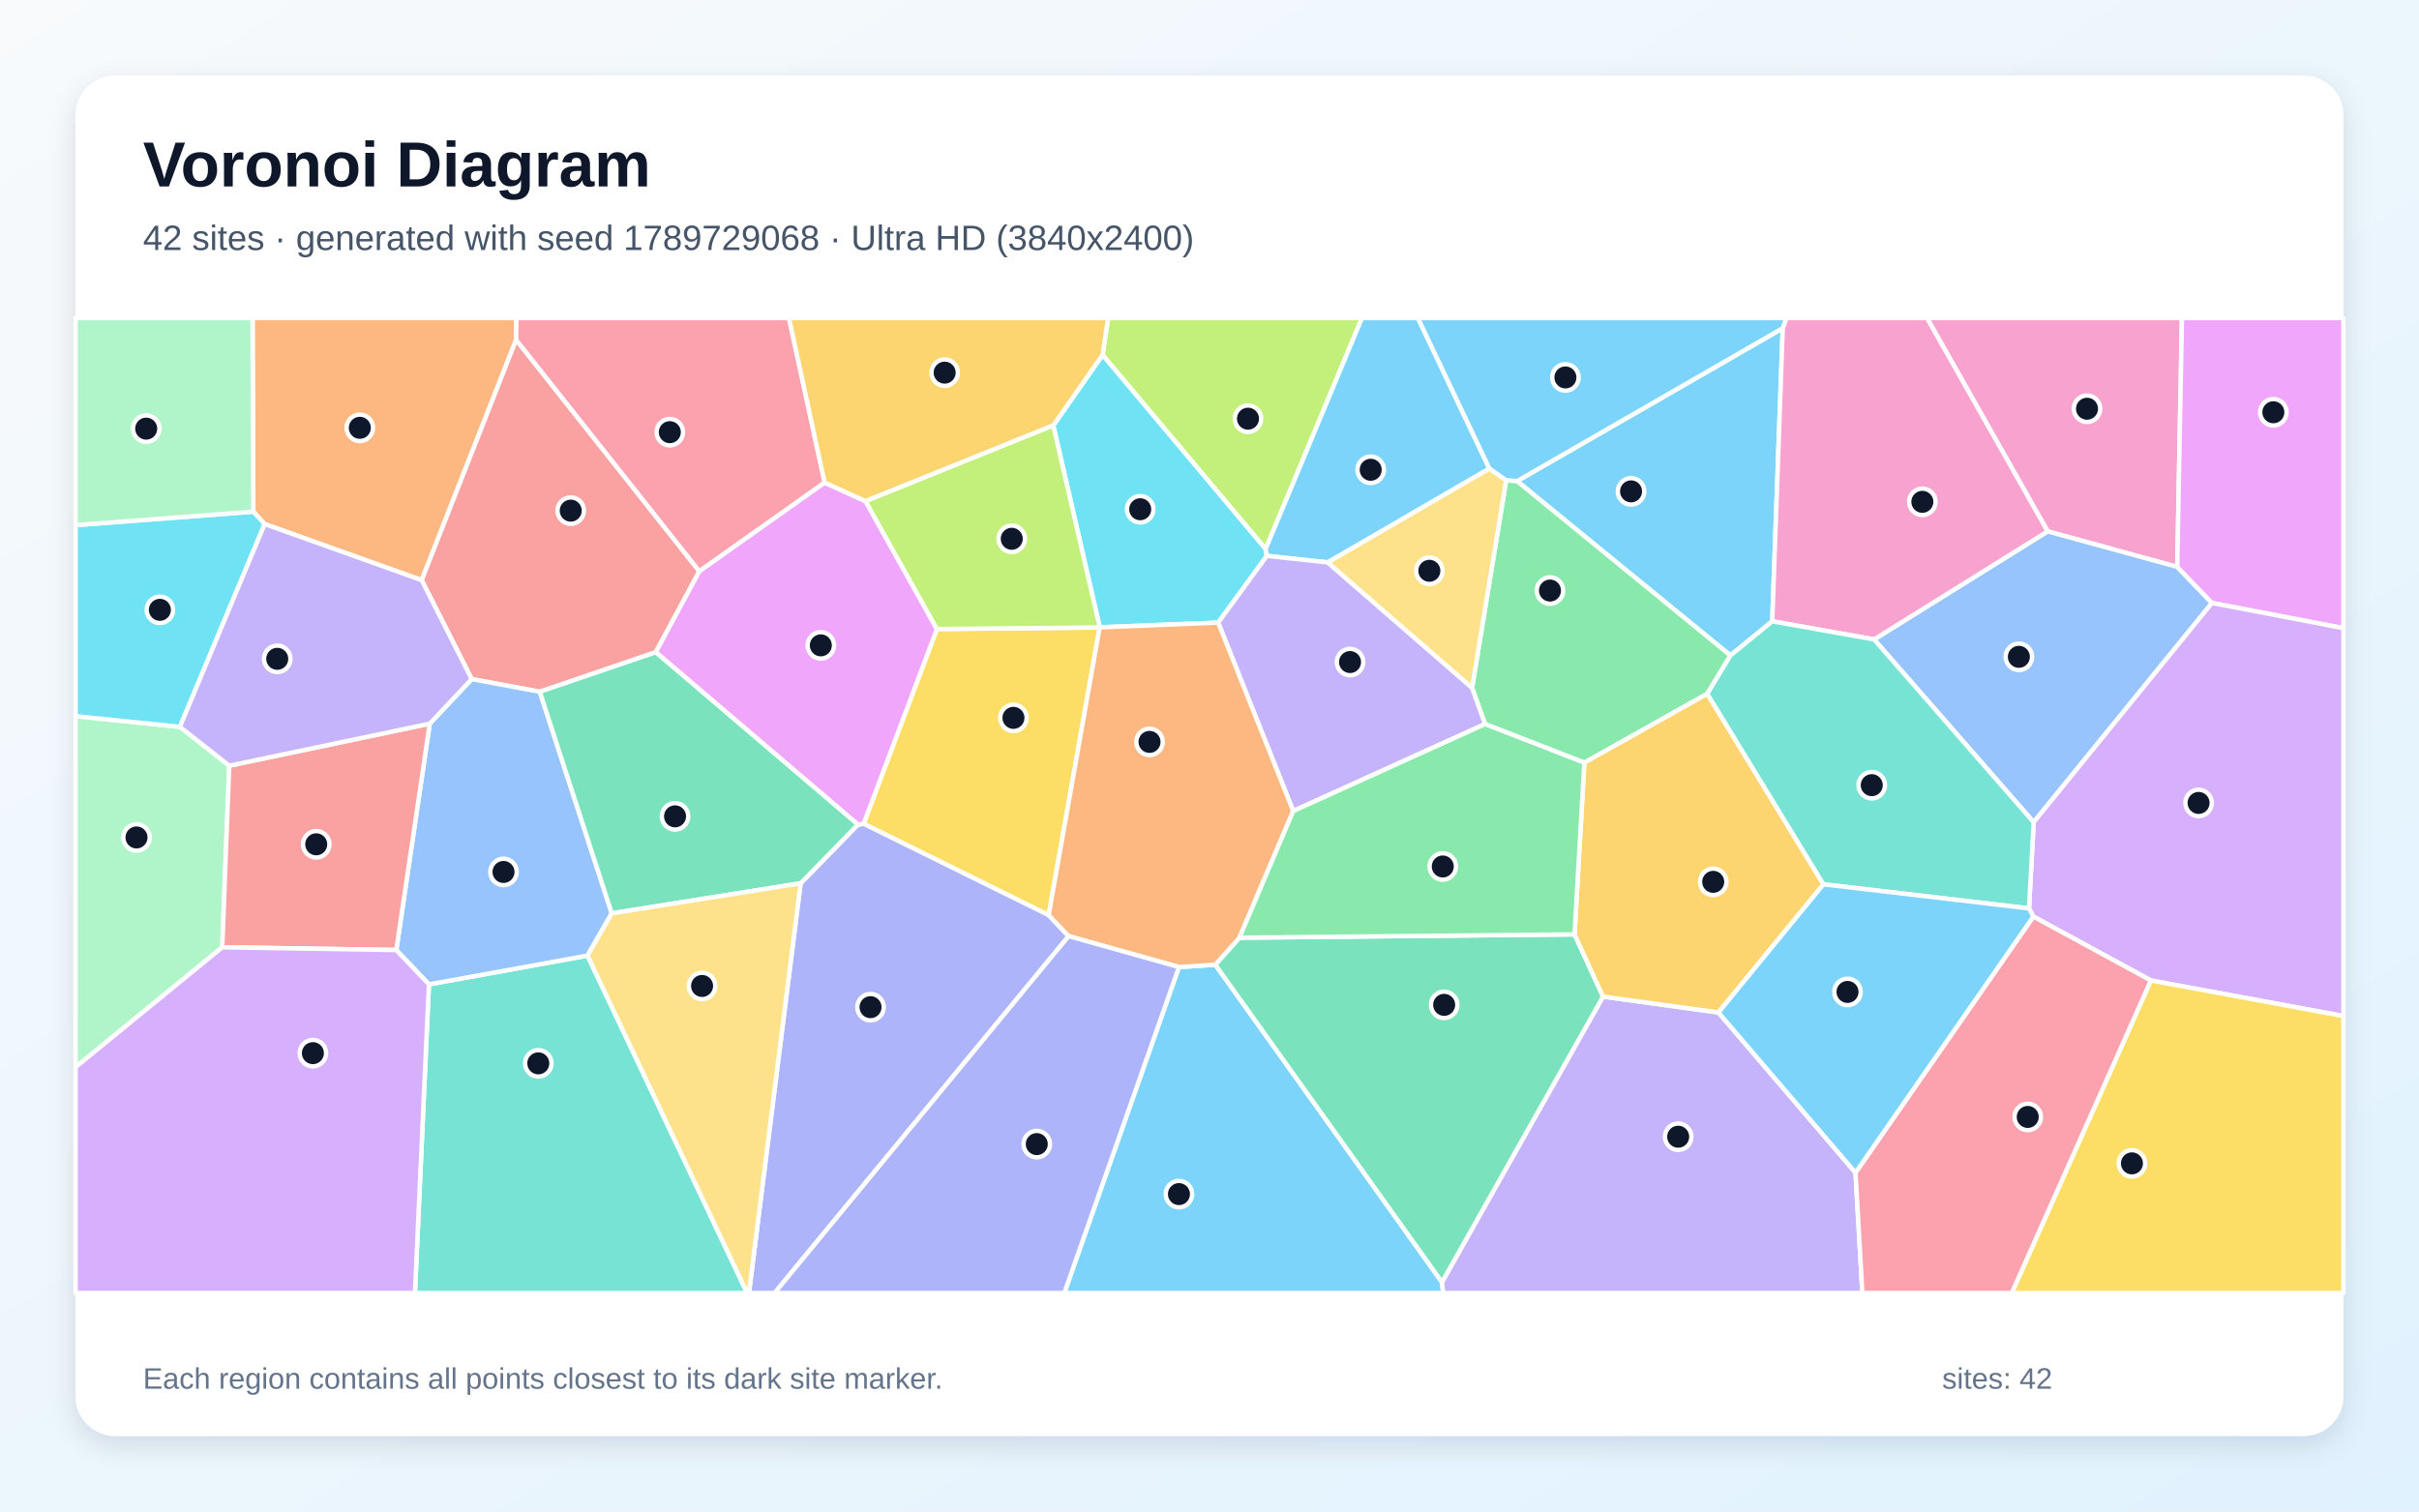
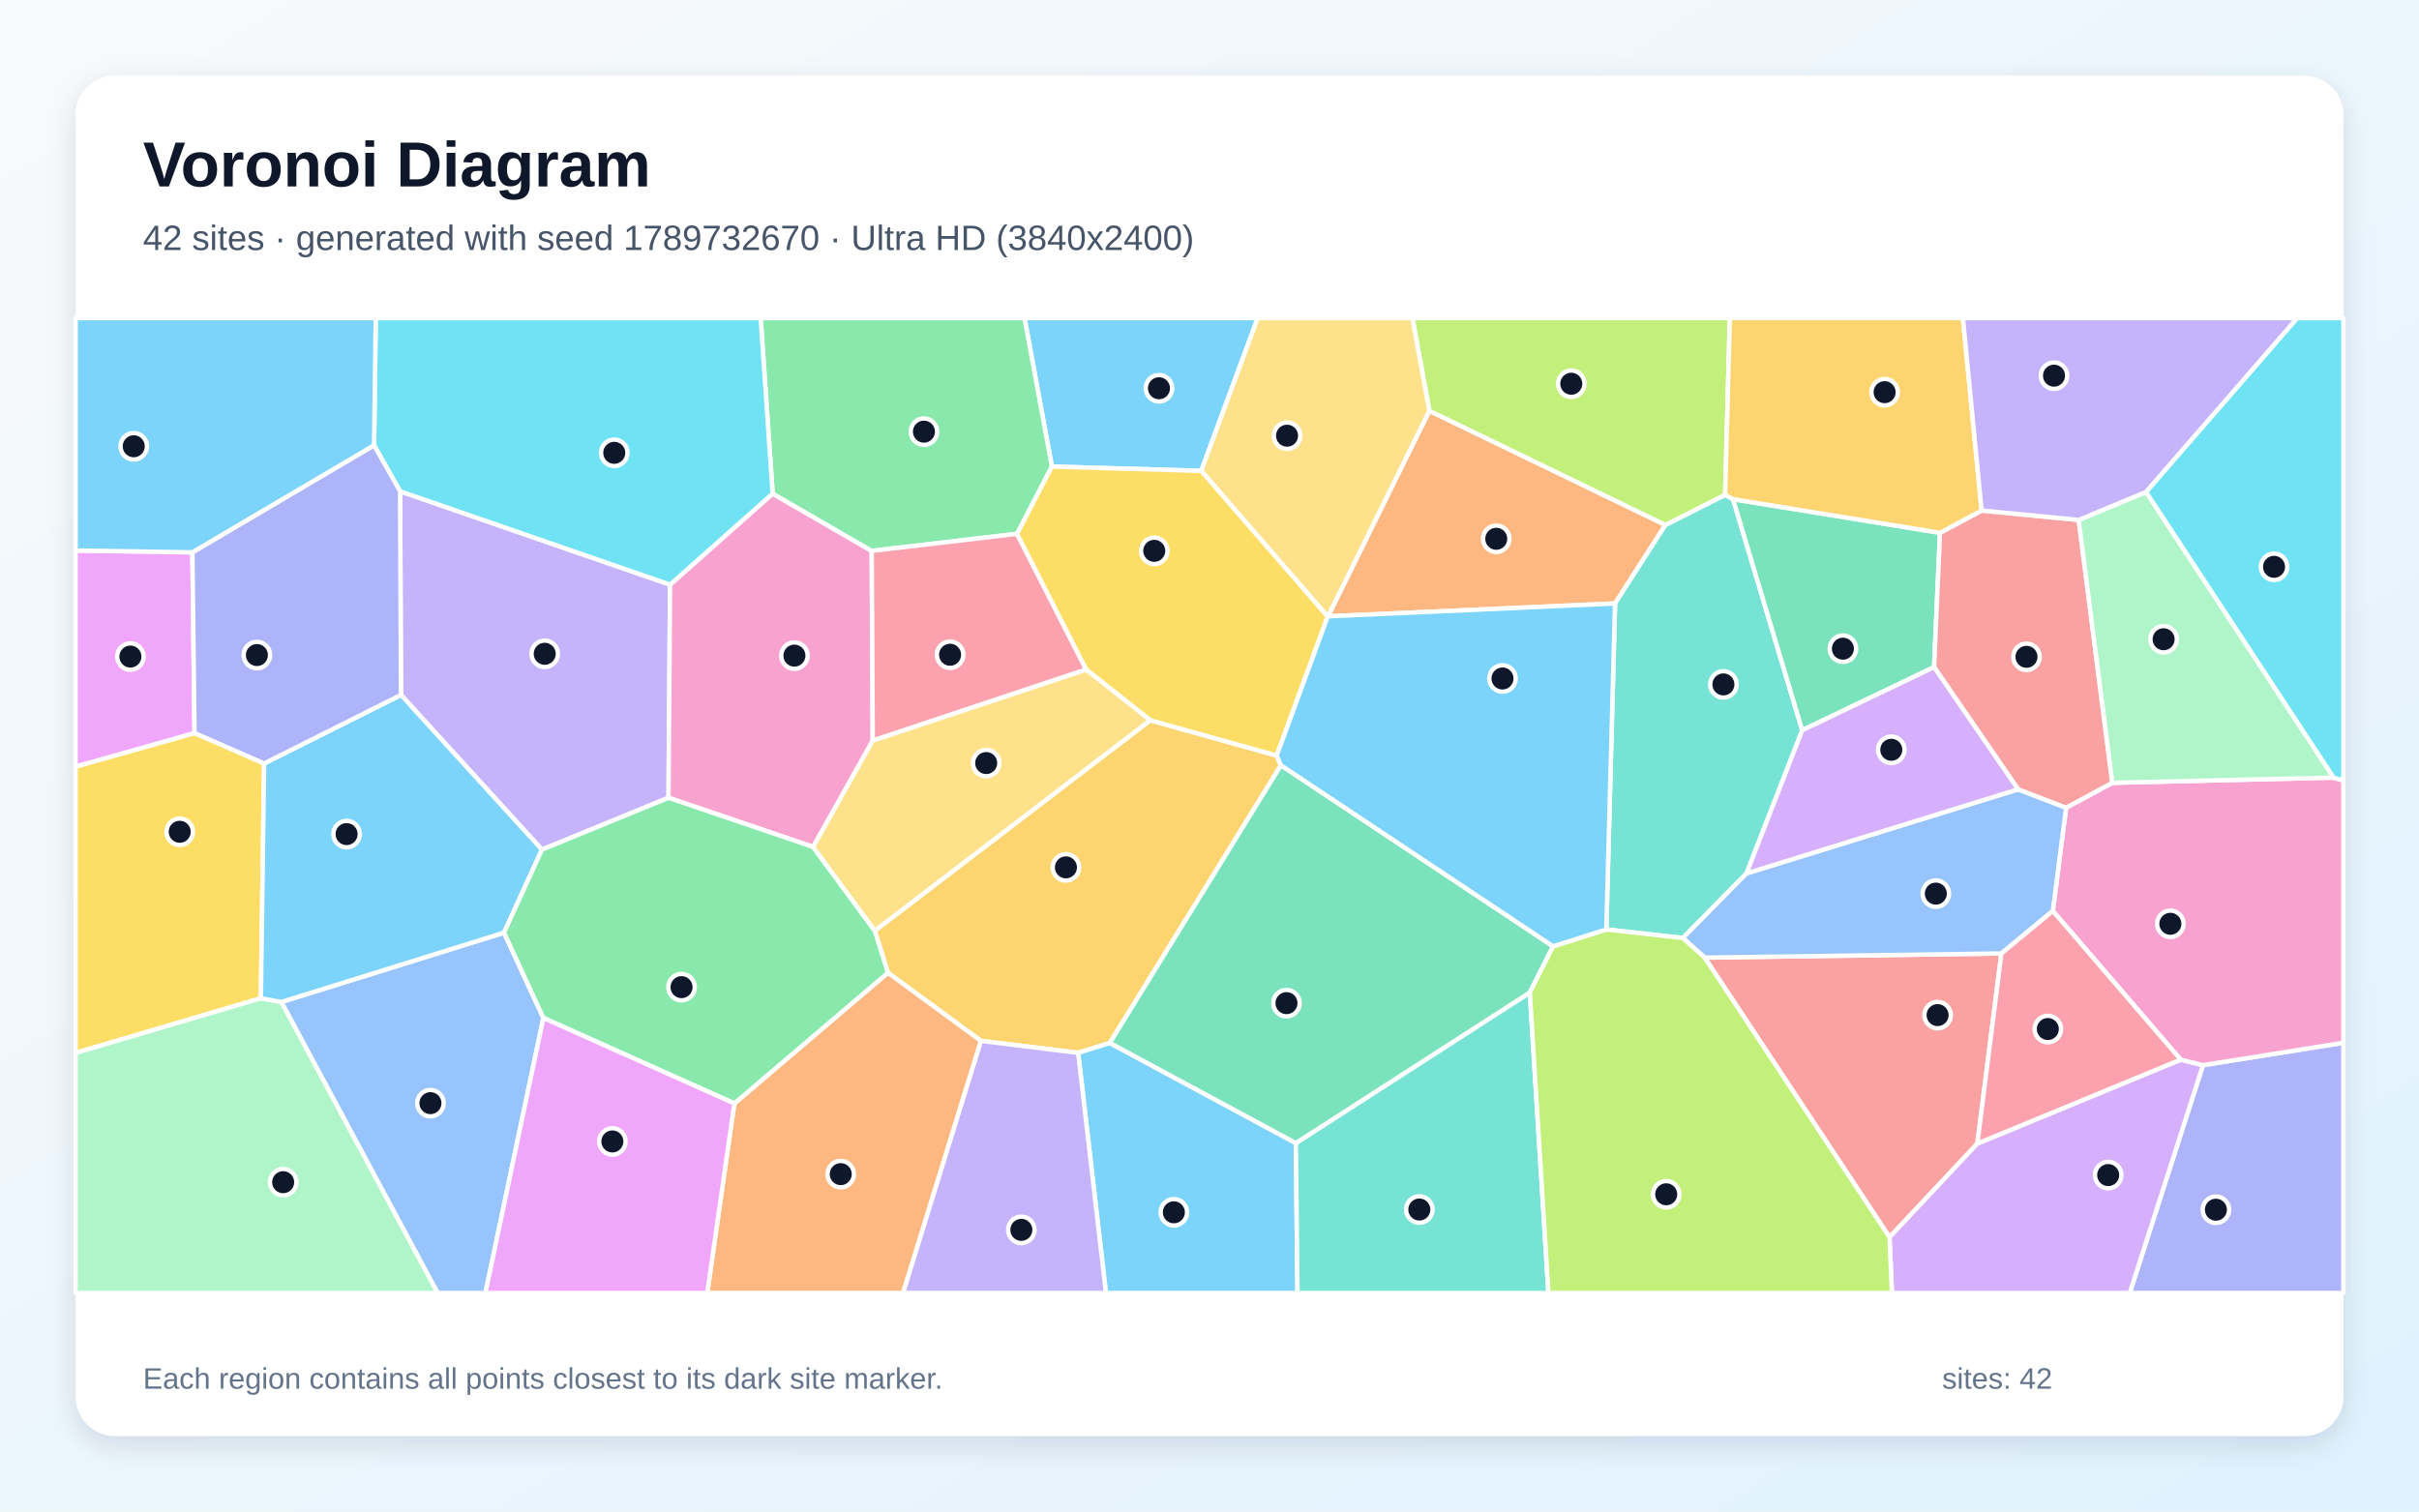
<svg xmlns="http://www.w3.org/2000/svg" width="3840" height="2400" viewBox="0 0 3840 2400" role="img" aria-labelledby="title description">
  <defs>
    <linearGradient id="background" x1="0" y1="0" x2="1" y2="1">
      <stop stop-color="#F8FAFC" />
      <stop offset="1" stop-color="#E0F2FE" />
    </linearGradient>
    <filter id="shadow" x="-5%" y="-5%" width="110%" height="110%">
      <feDropShadow dx="0" dy="15" stdDeviation="22" flood-color="#0F172A" flood-opacity=".12" />
    </filter>
  </defs>
  <rect width="3840" height="2400" fill="url(#background)" />
  <rect x="120" y="120" width="3600" height="2160" rx="63" fill="#FFFFFF" filter="url(#shadow)" />
  <g font-family="Arial, sans-serif">
    <text x="227" y="296" font-size="101" font-weight="700" fill="#0F172A">Voronoi Diagram</text>
-     <text x="227" y="397" font-size="56" fill="#475569">42 sites · generated with seed 1789729068 · Ultra HD (3840x2400)</text>
+     <text x="227" y="397" font-size="56" fill="#475569">42 sites · generated with seed 1789732670 · Ultra HD (3840x2400)</text>
  </g>
  <g stroke="#FFFFFF" stroke-width="7" stroke-linejoin="round">
-     <polygon points="1871.5,1535.5 1929.2,1531.7 2289.0,2035.8 2291.0,2053.0 1689.5,2053.0" fill="#38BDF8" fill-opacity="0.65" />
-     <polygon points="2289.0,2035.8 2544.7,1582.4 2727.9,1607.6 2945.5,1862.0 2956.4,2053.0 2291.0,2053.0" fill="#A78BFA" fill-opacity="0.65" />
-     <polygon points="3456.2,900.1 3250.5,843.7 3059.0,505.0 3463.7,505.0" fill="#F472B6" fill-opacity="0.65" />
-     <polygon points="819.3,539.5 669.4,921.2 420.1,832.1 402.1,812.4 400.9,505.0 819.7,505.0" fill="#FB923C" fill-opacity="0.65" />
-     <polygon points="1745.6,996.3 1664.7,1453.1 1370.9,1308.0 1487.3,998.8" fill="#FACC15" fill-opacity="0.65" />
-     <polygon points="2408.5,763.8 2747.1,1040.6 2710.2,1101.6 2515.0,1211.0 2357.4,1149.7 2336.8,1092.3 2390.9,762.6" fill="#4ADE80" fill-opacity="0.65" />
-     <polygon points="680.9,1563.0 932.6,1517.3 1186.0,2053.0 658.7,2053.0" fill="#2DD4BF" fill-opacity="0.65" />
-     <polygon points="3228.3,1305.5 2975.0,1015.3 3250.5,843.7 3456.2,900.1 3511.3,957.4" fill="#60A5FA" fill-opacity="0.65" />
-     <polygon points="3511.3,957.4 3456.2,900.1 3463.7,505.0 3720.0,505.0 3720.0,997.4" fill="#E879F9" fill-opacity="0.65" />
-     <polygon points="1967.5,1488.9 2499.5,1483.6 2544.7,1582.4 2289.0,2035.8 1929.2,1531.7" fill="#34D399" fill-opacity="0.65" />
-     <polygon points="1041.0,1035.6 856.9,1098.4 748.8,1078.3 669.4,921.2 819.3,539.5 1110.2,907.1" fill="#F87171" fill-opacity="0.65" />
-     <polygon points="1270.9,1402.5 1361.9,1309.3 1370.9,1308.0 1664.7,1453.1 1696.4,1486.4 1229.6,2053.0 1188.9,2053.0" fill="#818CF8" fill-opacity="0.65" />
-     <polygon points="2894.6,1404.1 2727.9,1607.6 2544.7,1582.4 2499.5,1483.6 2515.0,1211.0 2710.2,1101.6" fill="#FBBF24" fill-opacity="0.65" />
-     <polygon points="2009.1,871.8 1750.2,563.6 1759.1,505.0 2162.0,505.0" fill="#A3E635" fill-opacity="0.65" />
-     <polygon points="3414.4,1556.8 3227.8,1455.3 3220.9,1442.4 3228.3,1305.5 3511.3,957.4 3720.0,997.4 3720.0,1613.3" fill="#C084FC" fill-opacity="0.65" />
-     <polygon points="1309.1,766.3 1110.2,907.1 819.3,539.5 819.7,505.0 1252.5,505.0" fill="#FB7185" fill-opacity="0.65" />
-     <polygon points="1672.0,675.5 1750.2,563.6 2009.1,871.8 2011.0,882.6 1933.8,988.6 1745.8,996.1" fill="#22D3EE" fill-opacity="0.65" />
-     <polygon points="120.0,1694.4 120.0,1137.1 285.6,1154.1 363.9,1215.8 352.8,1504.1" fill="#86EFAC" fill-opacity="0.65" />
-     <polygon points="2107.3,893.0 2364.2,743.8 2390.9,762.6 2336.8,1092.3" fill="#FCD34D" fill-opacity="0.65" />
-     <polygon points="2364.2,743.8 2107.3,893.0 2011.0,882.6 2009.1,871.8 2162.0,505.0 2250.9,505.0" fill="#38BDF8" fill-opacity="0.65" />
-     <polygon points="2830.0,521.1 2813.3,986.5 2747.1,1040.6 2408.5,763.8" fill="#38BDF8" fill-opacity="0.65" />
-     <polygon points="2052.9,1287.8 1933.8,988.6 2011.0,882.6 2107.3,893.0 2336.8,1092.3 2357.4,1149.7" fill="#A78BFA" fill-opacity="0.65" />
-     <polygon points="3250.5,843.7 2975.0,1015.3 2813.3,986.5 2830.0,521.1 2835.6,505.0 3059.0,505.0" fill="#F472B6" fill-opacity="0.65" />
-     <polygon points="1745.8,996.1 1933.8,988.6 2052.9,1287.8 1967.5,1488.9 1929.2,1531.7 1871.5,1535.5 1696.4,1486.4 1664.7,1453.1 1745.6,996.3" fill="#FB923C" fill-opacity="0.65" />
-     <polygon points="3414.4,1556.8 3720.0,1613.3 3720.0,2053.0 3193.5,2053.0" fill="#FACC15" fill-opacity="0.65" />
-     <polygon points="2052.9,1287.8 2357.4,1149.7 2515.0,1211.0 2499.5,1483.6 1967.5,1488.9" fill="#4ADE80" fill-opacity="0.65" />
-     <polygon points="3220.9,1442.4 2894.6,1404.1 2710.2,1101.6 2747.1,1040.6 2813.3,986.5 2975.0,1015.3 3228.3,1305.5" fill="#2DD4BF" fill-opacity="0.65" />
-     <polygon points="971.1,1450.2 932.6,1517.3 680.9,1563.0 629.1,1508.5 682.2,1149.0 748.8,1078.3 856.9,1098.4" fill="#60A5FA" fill-opacity="0.65" />
-     <polygon points="1361.9,1309.3 1041.0,1035.6 1110.2,907.1 1309.1,766.3 1374.0,795.8 1487.3,998.8 1370.9,1308.0" fill="#E879F9" fill-opacity="0.65" />
-     <polygon points="1361.9,1309.3 1270.9,1402.5 971.1,1450.2 856.9,1098.4 1041.0,1035.6" fill="#34D399" fill-opacity="0.65" />
-     <polygon points="352.8,1504.1 363.9,1215.8 682.2,1149.0 629.1,1508.5" fill="#F87171" fill-opacity="0.65" />
-     <polygon points="1696.4,1486.4 1871.5,1535.5 1689.5,2053.0 1229.6,2053.0" fill="#818CF8" fill-opacity="0.65" />
-     <polygon points="1750.2,563.6 1672.0,675.5 1374.0,795.8 1309.1,766.3 1252.5,505.0 1759.1,505.0" fill="#FBBF24" fill-opacity="0.65" />
-     <polygon points="1672.0,675.5 1745.8,996.1 1745.6,996.3 1487.3,998.8 1374.0,795.8" fill="#A3E635" fill-opacity="0.65" />
-     <polygon points="120.0,1694.4 352.8,1504.1 629.1,1508.5 680.9,1563.0 658.7,2053.0 120.0,2053.0" fill="#C084FC" fill-opacity="0.65" />
-     <polygon points="2945.5,1862.0 3227.8,1455.3 3414.4,1556.8 3193.5,2053.0 2956.4,2053.0" fill="#FB7185" fill-opacity="0.65" />
-     <polygon points="285.6,1154.1 120.0,1137.1 120.0,833.8 402.1,812.4 420.1,832.1" fill="#22D3EE" fill-opacity="0.65" />
-     <polygon points="120.0,833.8 120.0,505.0 400.9,505.0 402.1,812.4" fill="#86EFAC" fill-opacity="0.65" />
-     <polygon points="932.6,1517.3 971.1,1450.2 1270.9,1402.5 1188.9,2053.0 1186.0,2053.0" fill="#FCD34D" fill-opacity="0.65" />
-     <polygon points="2945.5,1862.0 2727.9,1607.6 2894.6,1404.1 3220.9,1442.4 3227.8,1455.3" fill="#38BDF8" fill-opacity="0.65" />
-     <polygon points="2830.0,521.1 2408.5,763.8 2390.9,762.6 2364.2,743.8 2250.9,505.0 2835.6,505.0" fill="#38BDF8" fill-opacity="0.65" />
-     <polygon points="748.8,1078.3 682.2,1149.0 363.9,1215.8 285.6,1154.1 420.1,832.1 669.4,921.2" fill="#A78BFA" fill-opacity="0.65" />
+     <polygon points="1906.8,747.6 1669.8,740.8 1626.3,505.0 1996.6,505.0" fill="#38BDF8" fill-opacity="0.65" />
+     <polygon points="860.3,1349.1 636.5,1103.4 635.1,780.0 1063.7,928.3 1061.2,1266.7" fill="#A78BFA" fill-opacity="0.65" />
+     <polygon points="1385.4,1176.0 1290.8,1344.8 1061.2,1266.7 1063.7,928.3 1226.5,783.7 1383.8,874.7" fill="#F472B6" fill-opacity="0.65" />
+     <polygon points="2108.1,978.6 2269.0,652.2 2643.7,833.5 2563.8,958.2" fill="#FB923C" fill-opacity="0.65" />
+     <polygon points="419.3,1212.2 414.1,1585.1 120.0,1671.9 120.0,1217.1 308.8,1163.9" fill="#FACC15" fill-opacity="0.65" />
+     <polygon points="1614.5,847.6 1383.8,874.7 1226.5,783.7 1207.5,505.0 1626.3,505.0 1669.8,740.8" fill="#4ADE80" fill-opacity="0.65" />
+     <polygon points="2772.5,1386.8 2671.4,1489.4 2549.9,1475.8 2563.8,958.2 2643.7,833.5 2738.5,785.6 2751.1,792.6 2860.9,1159.5" fill="#2DD4BF" fill-opacity="0.65" />
+     <polygon points="446.6,1591.0 800.1,1480.9 862.6,1616.3 770.6,2053.0 694.6,2053.0" fill="#60A5FA" fill-opacity="0.65" />
+     <polygon points="305.4,877.0 308.8,1163.9 120.0,1217.1 120.0,874.1" fill="#E879F9" fill-opacity="0.65" />
+     <polygon points="3079.6,846.0 3070.2,1059.3 2860.9,1159.5 2751.1,792.6" fill="#34D399" fill-opacity="0.65" />
+     <polygon points="2706.1,1520.5 3177.1,1513.9 3138.9,1815.8 2999.5,1964.5" fill="#F87171" fill-opacity="0.65" />
+     <polygon points="3497.1,1691.3 3720.0,1655.7 3720.0,2053.0 3380.8,2053.0" fill="#818CF8" fill-opacity="0.65" />
+     <polygon points="2033.4,1215.1 1761.8,1656.0 1711.5,1671.7 1557.0,1652.7 1409.5,1544.5 1388.7,1477.9 1825.9,1143.6 2026.7,1199.7" fill="#FBBF24" fill-opacity="0.65" />
+     <polygon points="2738.5,785.6 2643.7,833.5 2269.0,652.2 2242.1,505.0 2746.0,505.0" fill="#A3E635" fill-opacity="0.65" />
+     <polygon points="2999.5,1964.5 3138.9,1815.8 3461.7,1682.5 3497.1,1691.3 3380.8,2053.0 3003.3,2053.0" fill="#C084FC" fill-opacity="0.65" />
+     <polygon points="1724.3,1063.2 1385.4,1176.0 1383.8,874.7 1614.5,847.6" fill="#FB7185" fill-opacity="0.65" />
+     <polygon points="1226.5,783.7 1063.7,928.3 635.1,780.0 593.8,707.0 596.5,505.0 1207.5,505.0" fill="#22D3EE" fill-opacity="0.65" />
+     <polygon points="120.0,1671.9 414.1,1585.1 446.6,1591.0 694.6,2053.0 120.0,2053.0" fill="#86EFAC" fill-opacity="0.65" />
+     <polygon points="2269.0,652.2 2108.1,978.6 2107.6,979.1 1906.8,747.6 1996.6,505.0 2242.1,505.0" fill="#FCD34D" fill-opacity="0.65" />
+     <polygon points="1711.5,1671.7 1761.8,1656.0 2057.1,1815.0 2059.7,2053.0 1755.6,2053.0" fill="#38BDF8" fill-opacity="0.65" />
+     <polygon points="800.1,1480.9 446.6,1591.0 414.1,1585.1 419.3,1212.2 636.5,1103.4 860.3,1349.1" fill="#38BDF8" fill-opacity="0.65" />
+     <polygon points="1557.0,1652.7 1711.5,1671.7 1755.6,2053.0 1433.3,2053.0" fill="#A78BFA" fill-opacity="0.65" />
+     <polygon points="3497.1,1691.3 3461.7,1682.5 3258.7,1446.4 3279.8,1282.5 3353.2,1242.9 3704.2,1234.7 3720.0,1239.3 3720.0,1655.7" fill="#F472B6" fill-opacity="0.65" />
+     <polygon points="1165.7,1752.1 1409.5,1544.5 1557.0,1652.7 1433.3,2053.0 1122.7,2053.0" fill="#FB923C" fill-opacity="0.65" />
+     <polygon points="2026.7,1199.7 1825.9,1143.6 1724.3,1063.2 1614.5,847.6 1669.8,740.8 1906.8,747.6 2107.6,979.1" fill="#FACC15" fill-opacity="0.65" />
+     <polygon points="1165.7,1752.1 862.6,1616.3 800.1,1480.9 860.3,1349.1 1061.2,1266.7 1290.8,1344.8 1388.7,1477.9 1409.5,1544.5" fill="#4ADE80" fill-opacity="0.65" />
+     <polygon points="2057.1,1815.0 2428.5,1575.9 2458.0,2053.0 2059.7,2053.0" fill="#2DD4BF" fill-opacity="0.65" />
+     <polygon points="3203.6,1253.3 3279.8,1282.5 3258.7,1446.4 3177.1,1513.9 2706.1,1520.5 2671.4,1489.4 2772.5,1386.8" fill="#60A5FA" fill-opacity="0.65" />
+     <polygon points="862.6,1616.3 1165.7,1752.1 1122.7,2053.0 770.6,2053.0" fill="#E879F9" fill-opacity="0.65" />
+     <polygon points="2465.4,1502.6 2428.5,1575.9 2057.1,1815.0 1761.8,1656.0 2033.4,1215.1" fill="#34D399" fill-opacity="0.65" />
+     <polygon points="3299.8,825.6 3353.2,1242.9 3279.8,1282.5 3203.6,1253.3 3070.2,1059.3 3079.6,846.0 3145.7,810.6" fill="#F87171" fill-opacity="0.65" />
+     <polygon points="419.3,1212.2 308.8,1163.9 305.4,877.0 593.8,707.0 635.1,780.0 636.5,1103.4" fill="#818CF8" fill-opacity="0.65" />
+     <polygon points="3145.7,810.6 3079.6,846.0 2751.1,792.6 2738.5,785.6 2746.0,505.0 3116.0,505.0" fill="#FBBF24" fill-opacity="0.65" />
+     <polygon points="2428.5,1575.9 2465.4,1502.6 2549.9,1475.8 2671.4,1489.4 2706.1,1520.5 2999.5,1964.5 3003.3,2053.0 2458.0,2053.0" fill="#A3E635" fill-opacity="0.65" />
+     <polygon points="3203.6,1253.3 2772.5,1386.8 2860.9,1159.5 3070.2,1059.3" fill="#C084FC" fill-opacity="0.65" />
+     <polygon points="3258.7,1446.4 3461.7,1682.5 3138.9,1815.8 3177.1,1513.9" fill="#FB7185" fill-opacity="0.65" />
+     <polygon points="3704.2,1234.7 3406.5,781.2 3646.6,505.0 3720.0,505.0 3720.0,1239.3" fill="#22D3EE" fill-opacity="0.65" />
+     <polygon points="3406.5,781.2 3704.2,1234.7 3353.2,1242.9 3299.8,825.6" fill="#86EFAC" fill-opacity="0.65" />
+     <polygon points="1825.9,1143.6 1388.7,1477.9 1290.8,1344.8 1385.4,1176.0 1724.3,1063.2" fill="#FCD34D" fill-opacity="0.65" />
+     <polygon points="2465.4,1502.6 2033.4,1215.1 2026.7,1199.7 2107.6,979.1 2108.1,978.6 2563.8,958.2 2549.9,1475.8" fill="#38BDF8" fill-opacity="0.65" />
+     <polygon points="593.8,707.0 305.4,877.0 120.0,874.1 120.0,505.0 596.5,505.0" fill="#38BDF8" fill-opacity="0.65" />
+     <polygon points="3406.5,781.2 3299.8,825.6 3145.7,810.6 3116.0,505.0 3646.6,505.0" fill="#A78BFA" fill-opacity="0.65" />
  </g>
  <g>
-     <circle cx="1871.5" cy="1896.0" r="21" fill="#0F172A" stroke="#FFFFFF" stroke-width="7" />
-     <circle cx="2664.0" cy="1804.9" r="21" fill="#0F172A" stroke="#FFFFFF" stroke-width="7" />
-     <circle cx="3313.0" cy="649.0" r="21" fill="#0F172A" stroke="#FFFFFF" stroke-width="7" />
-     <circle cx="571.2" cy="679.3" r="21" fill="#0F172A" stroke="#FFFFFF" stroke-width="7" />
-     <circle cx="1608.8" cy="1139.8" r="21" fill="#0F172A" stroke="#FFFFFF" stroke-width="7" />
-     <circle cx="2460.5" cy="937.7" r="21" fill="#0F172A" stroke="#FFFFFF" stroke-width="7" />
-     <circle cx="854.5" cy="1688.4" r="21" fill="#0F172A" stroke="#FFFFFF" stroke-width="7" />
-     <circle cx="3204.8" cy="1042.9" r="21" fill="#0F172A" stroke="#FFFFFF" stroke-width="7" />
-     <circle cx="3608.8" cy="654.6" r="21" fill="#0F172A" stroke="#FFFFFF" stroke-width="7" />
-     <circle cx="2292.5" cy="1595.5" r="21" fill="#0F172A" stroke="#FFFFFF" stroke-width="7" />
-     <circle cx="906.0" cy="810.8" r="21" fill="#0F172A" stroke="#FFFFFF" stroke-width="7" />
-     <circle cx="1381.9" cy="1599.2" r="21" fill="#0F172A" stroke="#FFFFFF" stroke-width="7" />
-     <circle cx="2719.6" cy="1400.2" r="21" fill="#0F172A" stroke="#FFFFFF" stroke-width="7" />
-     <circle cx="1981.1" cy="664.8" r="21" fill="#0F172A" stroke="#FFFFFF" stroke-width="7" />
-     <circle cx="3490.1" cy="1274.9" r="21" fill="#0F172A" stroke="#FFFFFF" stroke-width="7" />
-     <circle cx="1063.3" cy="686.2" r="21" fill="#0F172A" stroke="#FFFFFF" stroke-width="7" />
-     <circle cx="1810.0" cy="808.6" r="21" fill="#0F172A" stroke="#FFFFFF" stroke-width="7" />
-     <circle cx="216.7" cy="1329.7" r="21" fill="#0F172A" stroke="#FFFFFF" stroke-width="7" />
-     <circle cx="2269.0" cy="906.3" r="21" fill="#0F172A" stroke="#FFFFFF" stroke-width="7" />
-     <circle cx="2175.9" cy="745.9" r="21" fill="#0F172A" stroke="#FFFFFF" stroke-width="7" />
-     <circle cx="2589.2" cy="780.2" r="21" fill="#0F172A" stroke="#FFFFFF" stroke-width="7" />
-     <circle cx="2143.1" cy="1051.2" r="21" fill="#0F172A" stroke="#FFFFFF" stroke-width="7" />
-     <circle cx="3051.6" cy="796.8" r="21" fill="#0F172A" stroke="#FFFFFF" stroke-width="7" />
-     <circle cx="1824.8" cy="1178.0" r="21" fill="#0F172A" stroke="#FFFFFF" stroke-width="7" />
-     <circle cx="3384.3" cy="1847.2" r="21" fill="#0F172A" stroke="#FFFFFF" stroke-width="7" />
-     <circle cx="2290.3" cy="1375.8" r="21" fill="#0F172A" stroke="#FFFFFF" stroke-width="7" />
-     <circle cx="2971.3" cy="1246.7" r="21" fill="#0F172A" stroke="#FFFFFF" stroke-width="7" />
-     <circle cx="799.3" cy="1384.5" r="21" fill="#0F172A" stroke="#FFFFFF" stroke-width="7" />
-     <circle cx="1303.0" cy="1024.7" r="21" fill="#0F172A" stroke="#FFFFFF" stroke-width="7" />
-     <circle cx="1071.6" cy="1296.2" r="21" fill="#0F172A" stroke="#FFFFFF" stroke-width="7" />
-     <circle cx="502.0" cy="1340.6" r="21" fill="#0F172A" stroke="#FFFFFF" stroke-width="7" />
-     <circle cx="1645.8" cy="1816.6" r="21" fill="#0F172A" stroke="#FFFFFF" stroke-width="7" />
-     <circle cx="1499.6" cy="591.7" r="21" fill="#0F172A" stroke="#FFFFFF" stroke-width="7" />
-     <circle cx="1606.1" cy="855.5" r="21" fill="#0F172A" stroke="#FFFFFF" stroke-width="7" />
-     <circle cx="496.7" cy="1672.2" r="21" fill="#0F172A" stroke="#FFFFFF" stroke-width="7" />
-     <circle cx="3218.9" cy="1773.5" r="21" fill="#0F172A" stroke="#FFFFFF" stroke-width="7" />
-     <circle cx="253.8" cy="968.3" r="21" fill="#0F172A" stroke="#FFFFFF" stroke-width="7" />
-     <circle cx="232.1" cy="680.6" r="21" fill="#0F172A" stroke="#FFFFFF" stroke-width="7" />
-     <circle cx="1114.5" cy="1565.5" r="21" fill="#0F172A" stroke="#FFFFFF" stroke-width="7" />
-     <circle cx="2932.8" cy="1575.0" r="21" fill="#0F172A" stroke="#FFFFFF" stroke-width="7" />
-     <circle cx="2485.0" cy="599.3" r="21" fill="#0F172A" stroke="#FFFFFF" stroke-width="7" />
-     <circle cx="440.1" cy="1046.1" r="21" fill="#0F172A" stroke="#FFFFFF" stroke-width="7" />
+     <circle cx="1839.8" cy="616.5" r="21" fill="#0F172A" stroke="#FFFFFF" stroke-width="7" />
+     <circle cx="864.7" cy="1038.1" r="21" fill="#0F172A" stroke="#FFFFFF" stroke-width="7" />
+     <circle cx="1261.1" cy="1041.0" r="21" fill="#0F172A" stroke="#FFFFFF" stroke-width="7" />
+     <circle cx="2375.2" cy="855.5" r="21" fill="#0F172A" stroke="#FFFFFF" stroke-width="7" />
+     <circle cx="285.3" cy="1320.7" r="21" fill="#0F172A" stroke="#FFFFFF" stroke-width="7" />
+     <circle cx="1466.7" cy="685.4" r="21" fill="#0F172A" stroke="#FFFFFF" stroke-width="7" />
+     <circle cx="2735.8" cy="1086.7" r="21" fill="#0F172A" stroke="#FFFFFF" stroke-width="7" />
+     <circle cx="683.3" cy="1751.6" r="21" fill="#0F172A" stroke="#FFFFFF" stroke-width="7" />
+     <circle cx="207.0" cy="1042.5" r="21" fill="#0F172A" stroke="#FFFFFF" stroke-width="7" />
+     <circle cx="2925.5" cy="1030.0" r="21" fill="#0F172A" stroke="#FFFFFF" stroke-width="7" />
+     <circle cx="3075.8" cy="1611.8" r="21" fill="#0F172A" stroke="#FFFFFF" stroke-width="7" />
+     <circle cx="3517.6" cy="1920.8" r="21" fill="#0F172A" stroke="#FFFFFF" stroke-width="7" />
+     <circle cx="1692.1" cy="1377.2" r="21" fill="#0F172A" stroke="#FFFFFF" stroke-width="7" />
+     <circle cx="2494.3" cy="609.3" r="21" fill="#0F172A" stroke="#FFFFFF" stroke-width="7" />
+     <circle cx="3346.6" cy="1865.8" r="21" fill="#0F172A" stroke="#FFFFFF" stroke-width="7" />
+     <circle cx="1508.2" cy="1039.6" r="21" fill="#0F172A" stroke="#FFFFFF" stroke-width="7" />
+     <circle cx="975.1" cy="719.0" r="21" fill="#0F172A" stroke="#FFFFFF" stroke-width="7" />
+     <circle cx="449.5" cy="1877.1" r="21" fill="#0F172A" stroke="#FFFFFF" stroke-width="7" />
+     <circle cx="2043.1" cy="691.8" r="21" fill="#0F172A" stroke="#FFFFFF" stroke-width="7" />
+     <circle cx="1863.4" cy="1924.9" r="21" fill="#0F172A" stroke="#FFFFFF" stroke-width="7" />
+     <circle cx="550.2" cy="1324.4" r="21" fill="#0F172A" stroke="#FFFFFF" stroke-width="7" />
+     <circle cx="1621.3" cy="1952.8" r="21" fill="#0F172A" stroke="#FFFFFF" stroke-width="7" />
+     <circle cx="3445.3" cy="1466.8" r="21" fill="#0F172A" stroke="#FFFFFF" stroke-width="7" />
+     <circle cx="1334.6" cy="1864.3" r="21" fill="#0F172A" stroke="#FFFFFF" stroke-width="7" />
+     <circle cx="1832.3" cy="874.6" r="21" fill="#0F172A" stroke="#FFFFFF" stroke-width="7" />
+     <circle cx="1081.9" cy="1567.4" r="21" fill="#0F172A" stroke="#FFFFFF" stroke-width="7" />
+     <circle cx="2253.1" cy="1920.5" r="21" fill="#0F172A" stroke="#FFFFFF" stroke-width="7" />
+     <circle cx="3073.0" cy="1418.9" r="21" fill="#0F172A" stroke="#FFFFFF" stroke-width="7" />
+     <circle cx="972.1" cy="1812.4" r="21" fill="#0F172A" stroke="#FFFFFF" stroke-width="7" />
+     <circle cx="2042.2" cy="1592.8" r="21" fill="#0F172A" stroke="#FFFFFF" stroke-width="7" />
+     <circle cx="3216.9" cy="1042.9" r="21" fill="#0F172A" stroke="#FFFFFF" stroke-width="7" />
+     <circle cx="407.8" cy="1040.1" r="21" fill="#0F172A" stroke="#FFFFFF" stroke-width="7" />
+     <circle cx="2991.7" cy="622.7" r="21" fill="#0F172A" stroke="#FFFFFF" stroke-width="7" />
+     <circle cx="2645.0" cy="1896.3" r="21" fill="#0F172A" stroke="#FFFFFF" stroke-width="7" />
+     <circle cx="3002.3" cy="1190.5" r="21" fill="#0F172A" stroke="#FFFFFF" stroke-width="7" />
+     <circle cx="3250.8" cy="1633.9" r="21" fill="#0F172A" stroke="#FFFFFF" stroke-width="7" />
+     <circle cx="3609.9" cy="900.0" r="21" fill="#0F172A" stroke="#FFFFFF" stroke-width="7" />
+     <circle cx="3434.6" cy="1015.0" r="21" fill="#0F172A" stroke="#FFFFFF" stroke-width="7" />
+     <circle cx="1565.5" cy="1211.6" r="21" fill="#0F172A" stroke="#FFFFFF" stroke-width="7" />
+     <circle cx="2385.1" cy="1077.3" r="21" fill="#0F172A" stroke="#FFFFFF" stroke-width="7" />
+     <circle cx="212.3" cy="708.6" r="21" fill="#0F172A" stroke="#FFFFFF" stroke-width="7" />
+     <circle cx="3260.6" cy="596.5" r="21" fill="#0F172A" stroke="#FFFFFF" stroke-width="7" />
  </g>
  <g font-family="Arial, sans-serif" font-size="47" fill="#64748B">
    <text x="227" y="2205">Each region contains all points closest to its dark site marker.</text>
    <text x="3083" y="2205">sites: 42</text>
  </g>
</svg>
